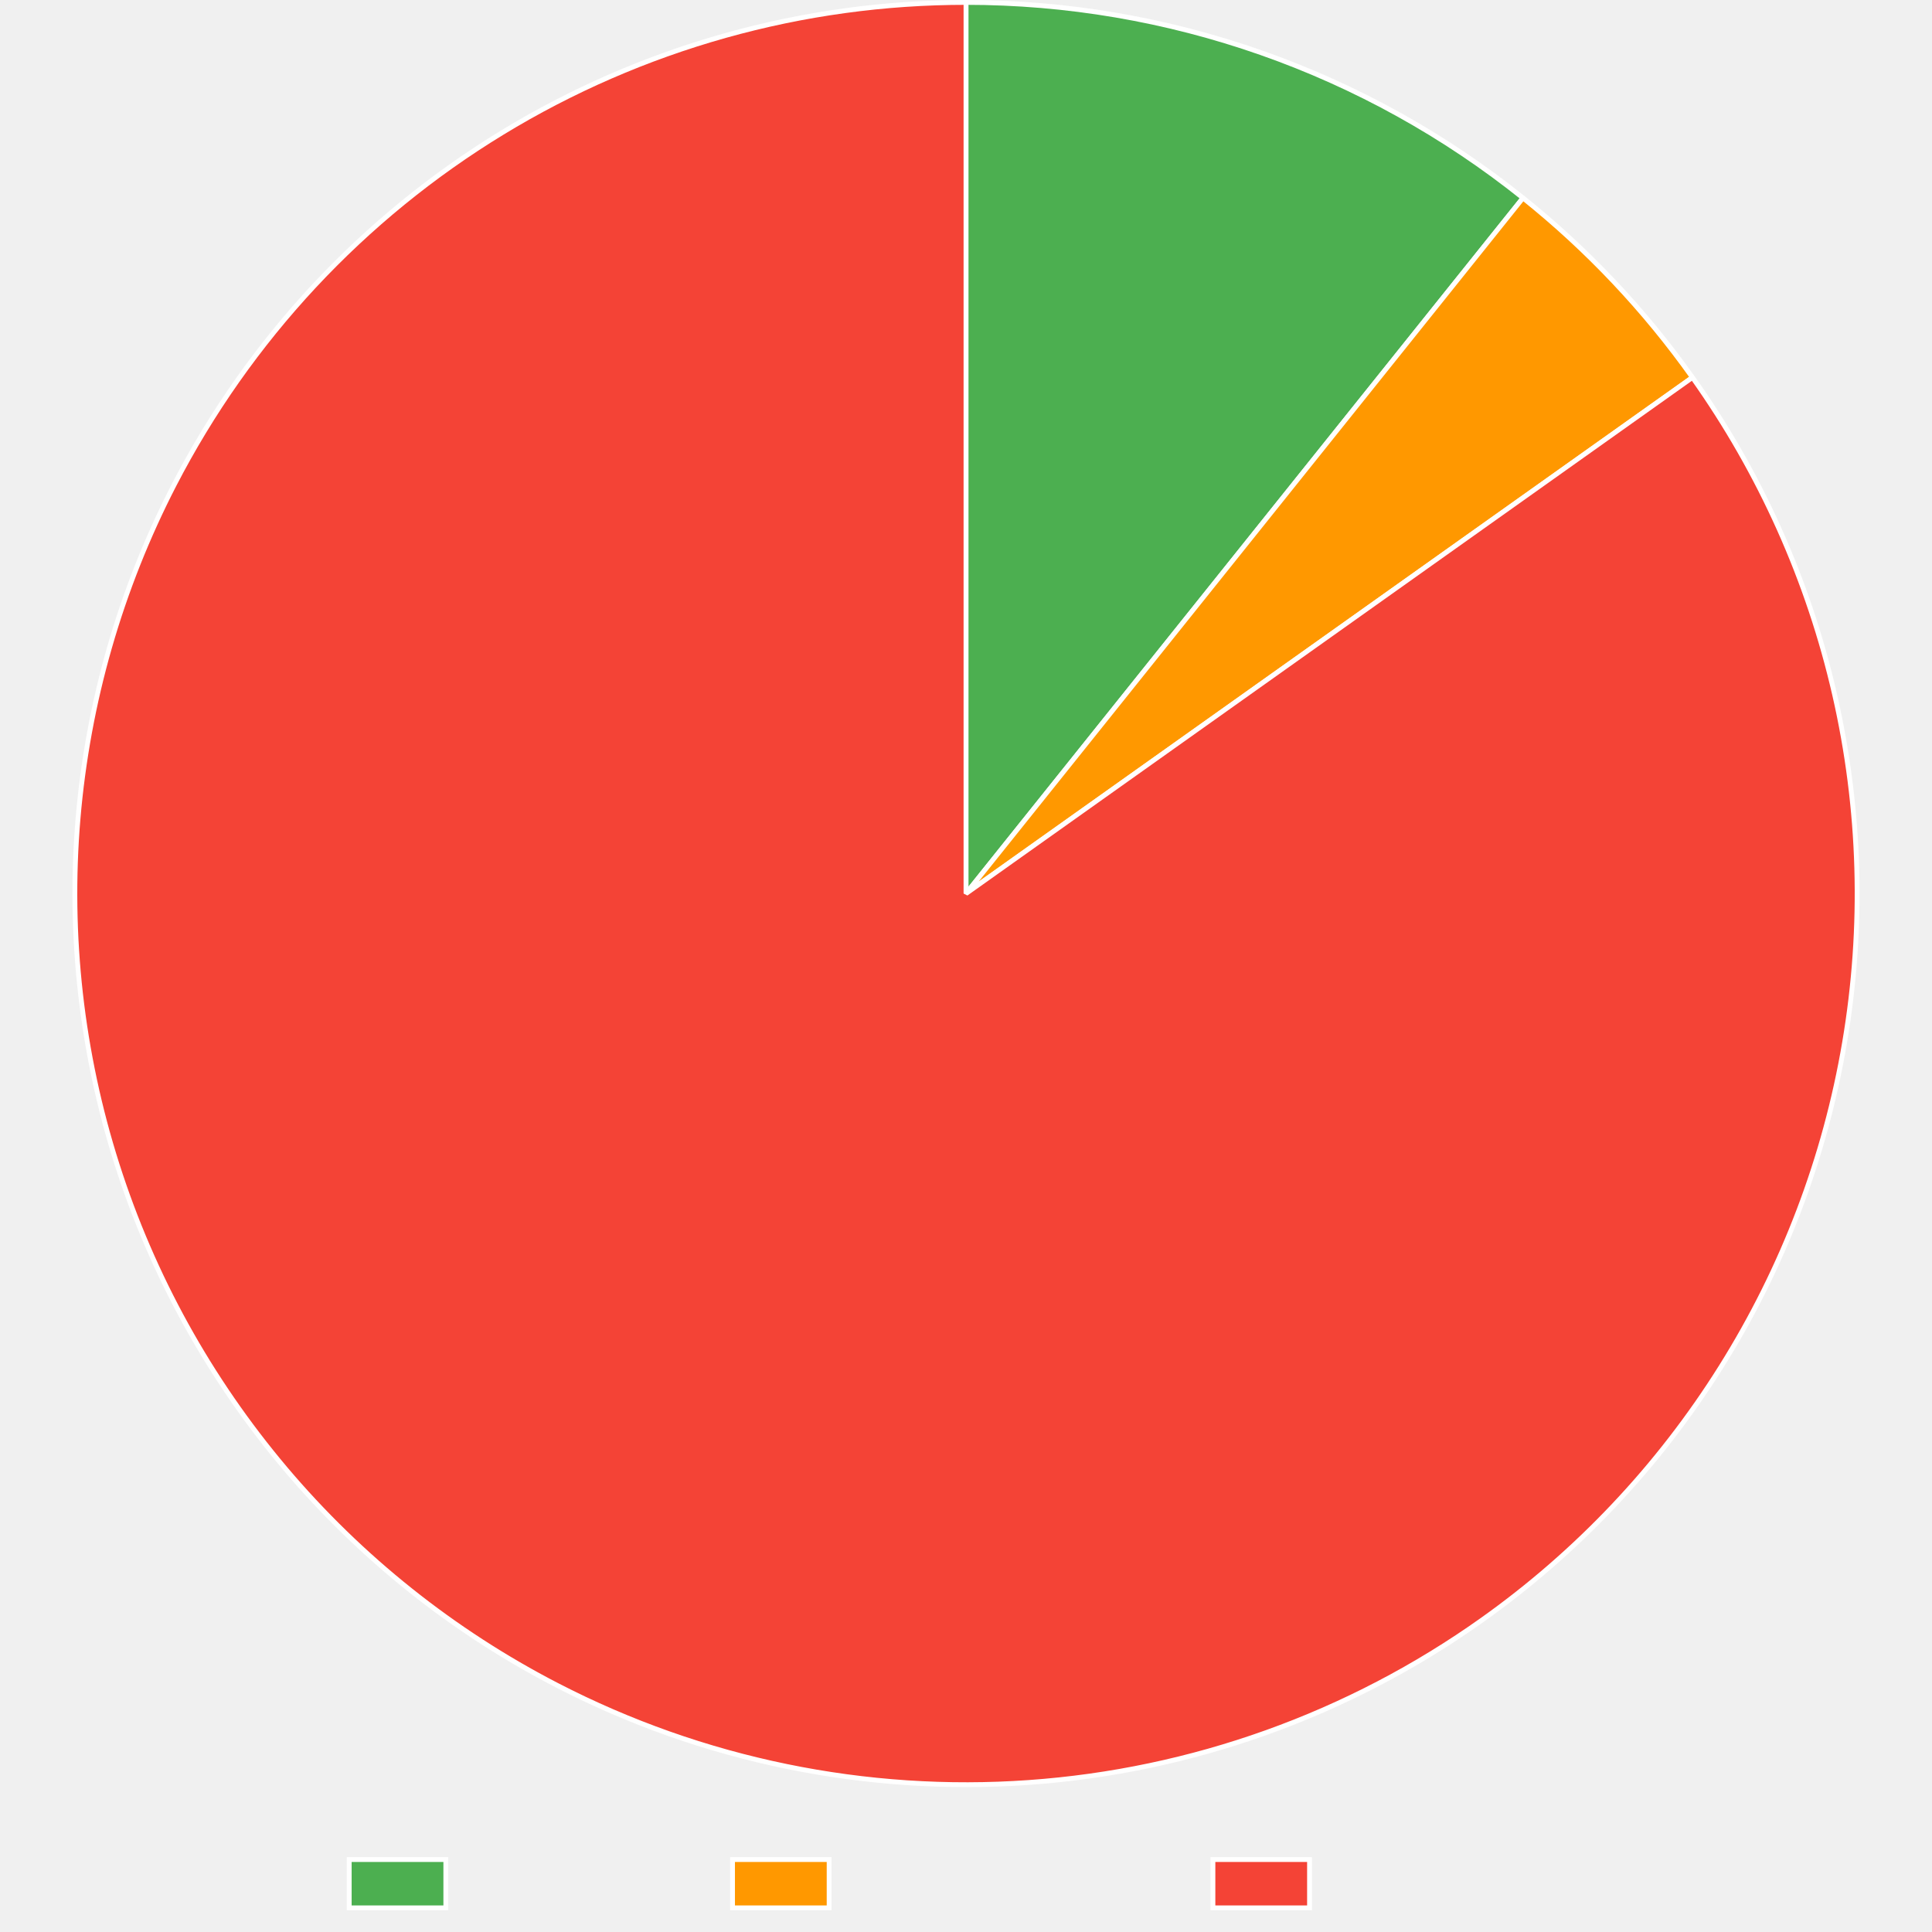
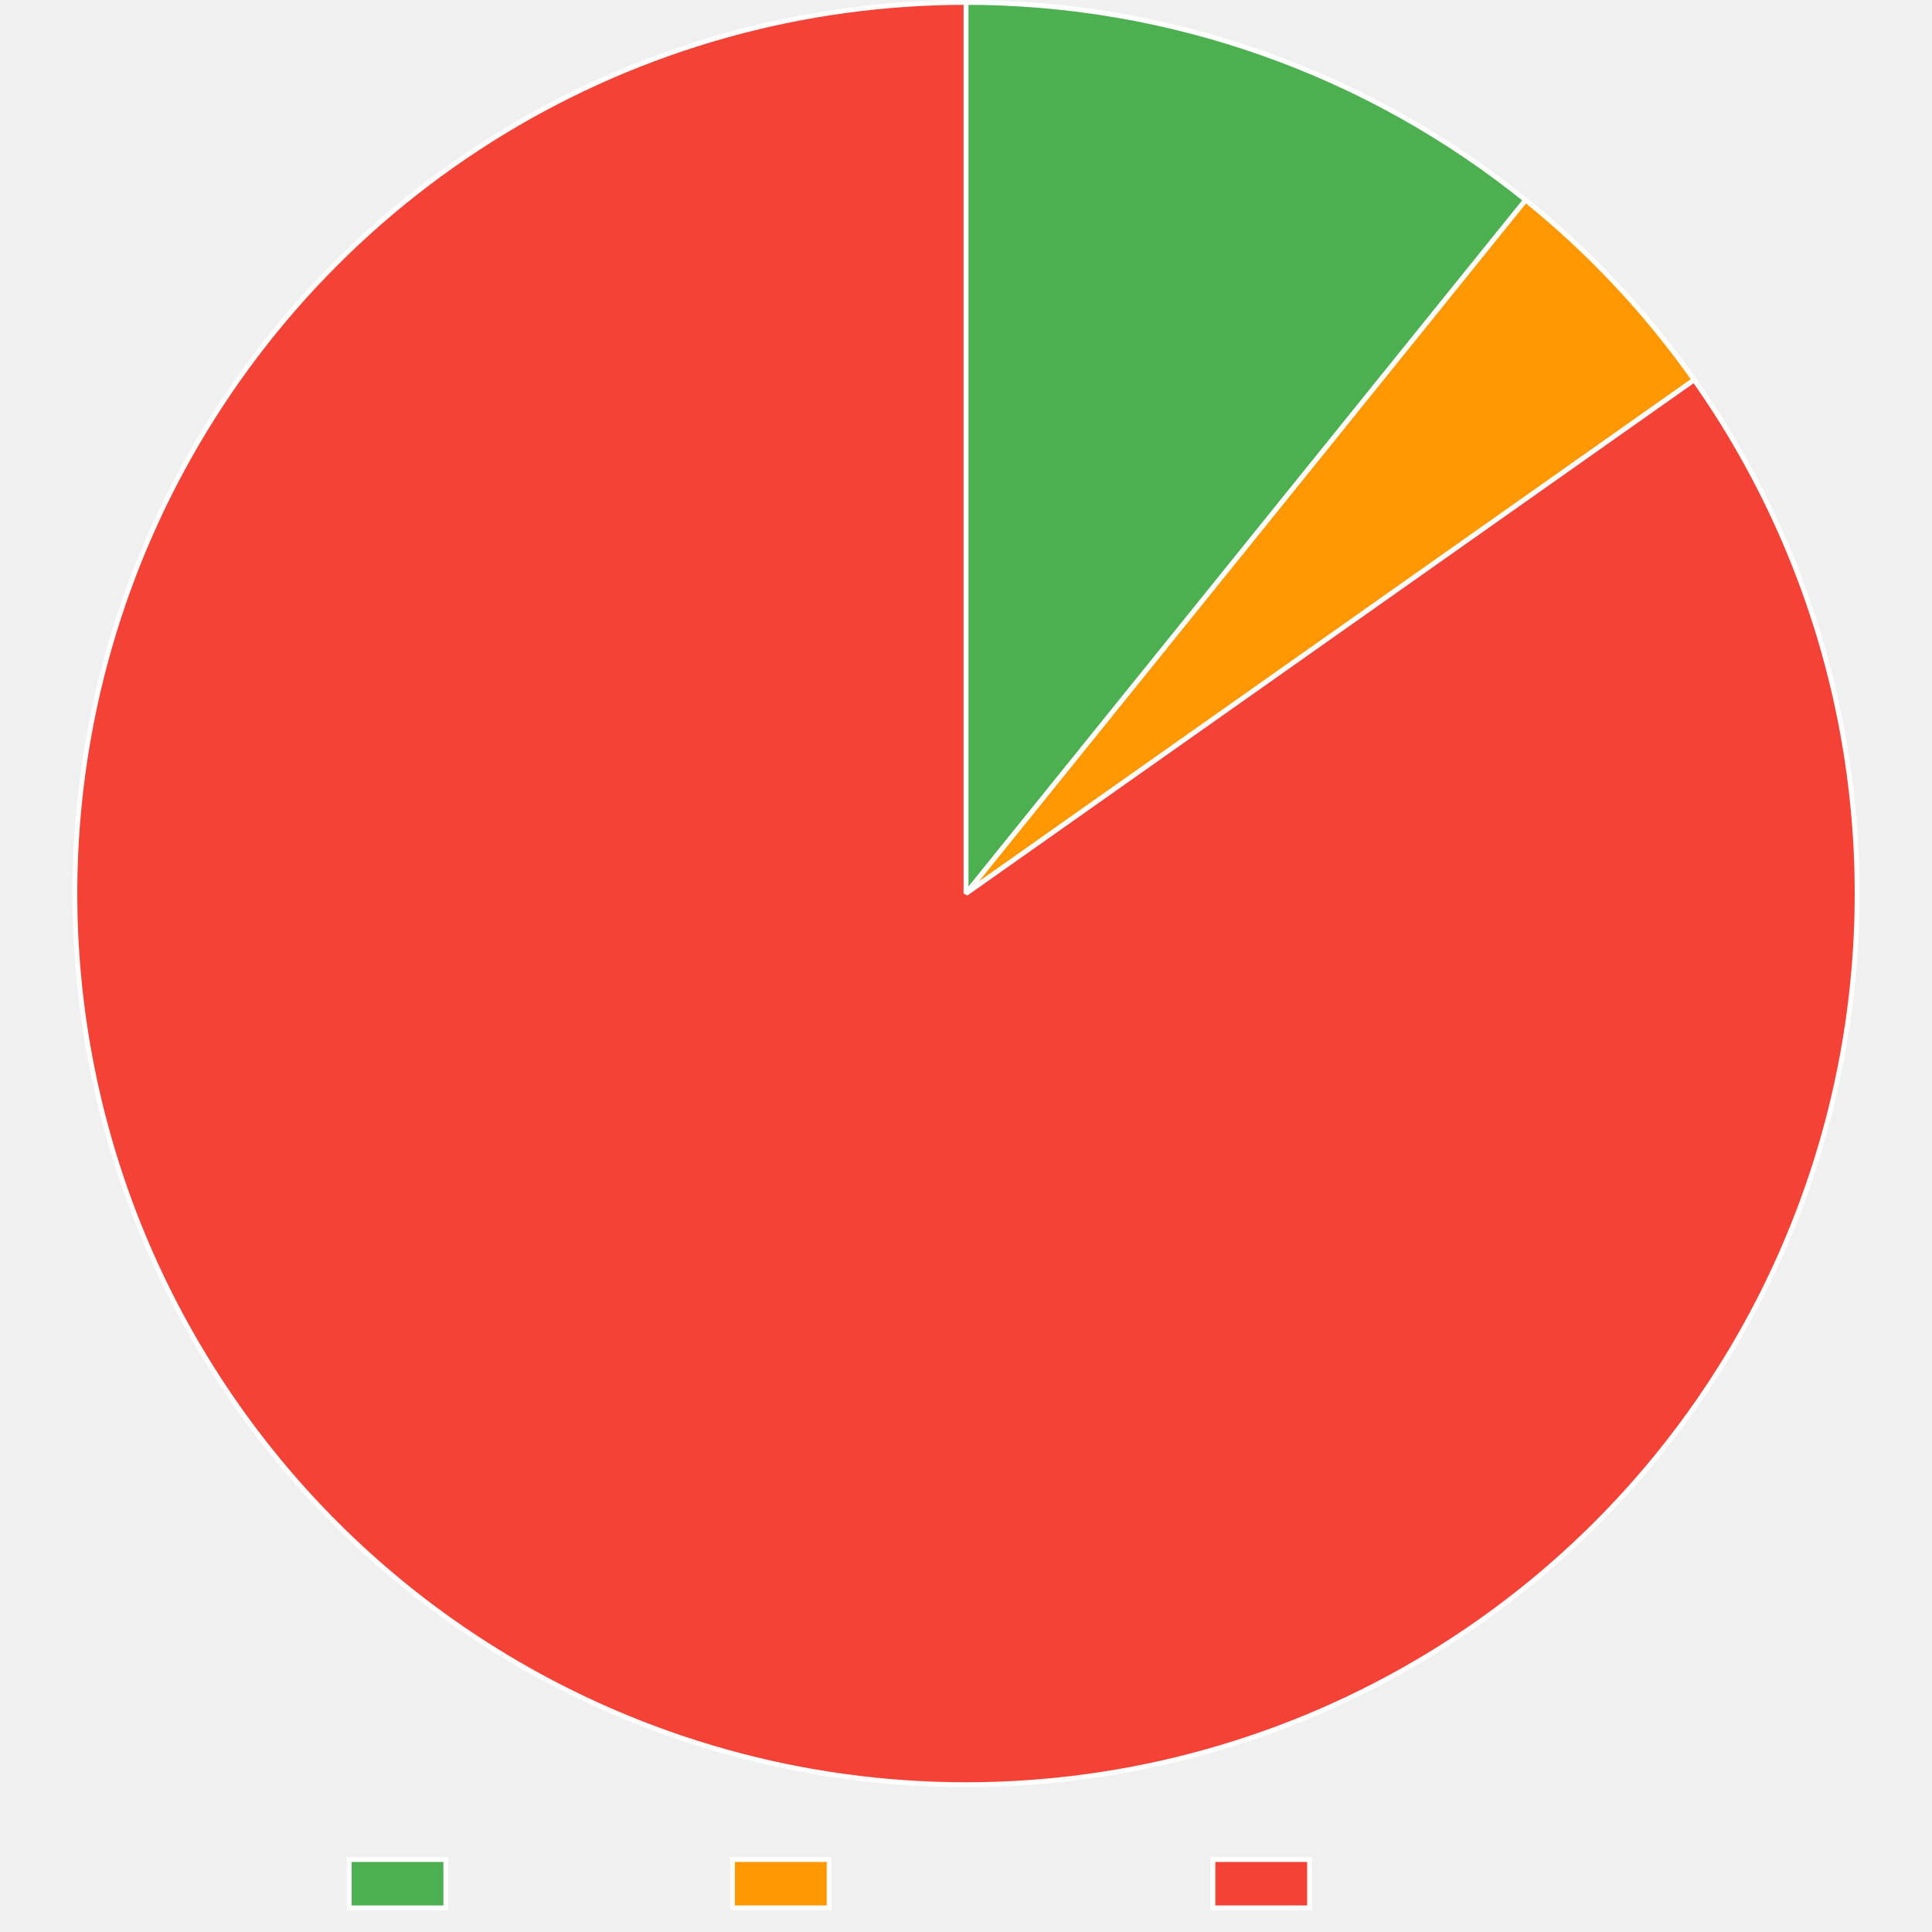
<svg xmlns="http://www.w3.org/2000/svg" width="800" height="800">
  <path fill="none" d="M0 0h800v800H0z" />
  <clipPath id="a">
    <path d="M0 740h800v60H0z" />
  </clipPath>
  <g clip-path="url(#a)">
    <path fill="#4caf50" d="M144.605 770h40v20h-40z" />
    <path fill="none" stroke="#fff" stroke-miterlimit="10" stroke-width="2" d="M144.605 770h40v20h-40z" />
    <text x="194.605, 207.945, 217.505, 230.386, 240.65, 248.687, 260.523," y="787.5," fill="#666" font-family="DejaVu Serif" font-size="20">Trusted</text>
    <path fill="#ff9800" d="M303.325 770h40v20h-40z" />
    <path fill="none" stroke="#fff" stroke-miterlimit="10" stroke-width="2" d="M303.325 770h40v20h-40z" />
    <text x="353.325, 366.782, 376.343, 388.384, 399.682, 411.518, 424.399, 436.323, 449.204, 460.405," y="787.5," fill="#666" font-family="DejaVu Serif" font-size="20">Provenance</text>
    <path fill="#f44336" d="M502.245 770h40v20h-40z" />
    <path fill="none" stroke="#fff" stroke-miterlimit="10" stroke-width="2" d="M502.245 770h40v20h-40z" />
    <text x="552.245, 569.1, 581.981, 590.018, 599.579, 612.46, 622.724, 630.761, 642.597," y="787.5," fill="#666" font-family="DejaVu Serif" font-size="20">Untrusted</text>
  </g>
-   <path fill="#4caf50" d="M400 1q7.787 0 15.567.328 7.78.329 15.538.985 7.76.657 15.484 1.64t15.4 2.291 15.29 2.939 15.153 3.581q7.538 1.95 14.988 4.218 7.45 2.266 14.797 4.845 7.347 2.58 14.579 5.466t14.335 6.076 14.067 6.675 13.772 7.263 13.454 7.837 13.11 8.398q6.468 4.337 12.746 8.944 6.278 4.606 12.357 9.473L400 370z" />
-   <path fill="none" stroke="#fff" stroke-linejoin="bevel" stroke-width="2" d="M400 1q7.787 0 15.567.328 7.78.329 15.538.985 7.76.657 15.484 1.64t15.4 2.291 15.29 2.939 15.153 3.581q7.538 1.95 14.988 4.218 7.45 2.266 14.797 4.845 7.347 2.58 14.579 5.466t14.335 6.076 14.067 6.675 13.772 7.263 13.454 7.837 13.11 8.398q6.468 4.337 12.746 8.944 6.278 4.606 12.357 9.473L400 370z" />
-   <path fill="#ff9800" d="M630.636 81.959q10.01 8.015 19.44 16.706t18.234 18.015 16.939 19.238 15.562 20.368L400 370z" />
-   <path fill="none" stroke="#fff" stroke-linejoin="bevel" stroke-width="2" d="M630.636 81.959q10.01 8.015 19.44 16.706t18.234 18.015 16.939 19.238 15.562 20.368L400 370 630.636 81.959Z" />
-   <path fill="#f44336" d="M700.81 156.285q5.247 7.385 10.125 15.018t9.375 15.496 8.603 15.938 7.811 16.34 7 16.704 6.172 17.028 5.329 17.31 4.473 17.55 3.606 17.748q1.586 8.92 2.732 17.905t1.85 18.017q.703 9.03.962 18.085.26 9.055.075 18.112t-.814 18.093q-.63 9.036-1.701 18.031t-2.584 17.926q-1.512 8.932-3.46 17.778-1.948 8.847-4.328 17.587t-5.186 17.353-6.031 17.078-6.862 16.76-7.676 16.405-8.472 16.008-9.247 15.573-10 15.1-10.73 14.592-11.431 14.047-12.108 13.47-12.754 12.86-13.369 12.218-13.953 11.547-14.502 10.849q-5.144 3.654-10.41 7.13-5.265 3.477-10.647 6.771-5.381 3.295-10.872 6.403-5.49 3.109-11.085 6.027-5.594 2.92-11.284 5.645-5.69 2.726-11.47 5.256t-11.645 4.86-11.803 4.46-11.948 4.053q-6.01 1.925-12.08 3.643-6.072 1.718-12.199 3.227-6.126 1.51-12.3 2.809t-12.39 2.386q-6.216 1.087-12.464 1.961-6.25.874-12.524 1.534-6.275.66-12.57 1.105-6.293.445-12.599.675-6.305.23-12.615.243-6.31.014-12.616-.188t-12.602-.62q-6.296-.416-12.574-1.049-6.278-.632-12.53-1.479-6.253-.846-12.473-1.906t-12.4-2.332-12.314-2.755q-6.133-1.482-12.211-3.174-6.08-1.69-12.097-3.589-6.017-1.898-11.966-4-5.949-2.104-11.823-4.409-5.873-2.305-11.665-4.809-5.79-2.504-11.493-5.205t-11.31-5.595q-8.049-4.156-15.884-8.7-7.836-4.546-15.44-9.47-7.602-4.924-14.955-10.216-7.352-5.29-14.436-10.937-7.084-5.645-13.882-11.632-6.799-5.986-13.295-12.299-6.497-6.313-12.675-12.937-6.18-6.624-12.026-13.543-5.846-6.92-11.346-14.117t-10.64-14.657q-5.14-7.458-9.908-15.16-4.767-7.703-9.152-15.63-4.384-7.926-8.374-16.059-3.99-8.132-7.576-16.45-3.586-8.319-6.76-16.803t-5.927-17.114-5.08-17.385-4.22-17.612-3.353-17.799-2.474-17.942q-1.017-9-1.591-18.041-.574-9.04-.704-18.098t.185-18.11 1.073-18.08 1.96-18.005 2.84-17.887 3.714-17.727 4.58-17.522 5.434-17.277 6.276-16.99T64.2 217.03t7.91-16.293q2.895-5.606 5.98-11.11 3.083-5.505 6.354-10.901t6.724-10.677q3.453-5.28 7.085-10.44t7.438-10.192q3.806-5.033 7.782-9.932 3.976-4.9 8.117-9.66 4.14-4.76 8.442-9.377 4.302-4.616 8.758-9.083 4.457-4.466 9.064-8.778 4.607-4.311 9.358-8.463t9.643-8.138 9.914-7.804 10.176-7.46 10.425-7.108 10.662-6.747 10.886-6.38 11.098-6.002 11.297-5.62 11.482-5.23q5.786-2.518 11.655-4.836 5.868-2.317 11.813-4.433 5.944-2.116 11.957-4.027t12.088-3.616 12.205-3.201 12.307-2.782Q331 7.454 337.216 6.38q6.218-1.073 12.469-1.934 6.25-.86 12.527-1.506t12.571-1.077q6.295-.432 12.601-.647T400 1v369z" />
-   <path fill="none" stroke="#fff" stroke-linejoin="bevel" stroke-width="2" d="M700.81 156.285q5.247 7.385 10.125 15.018t9.375 15.496 8.603 15.938 7.811 16.34 7 16.704 6.172 17.028 5.329 17.31 4.473 17.55 3.606 17.748q1.586 8.92 2.732 17.905t1.85 18.017q.703 9.03.962 18.085.26 9.055.075 18.112t-.814 18.093q-.63 9.036-1.701 18.031t-2.584 17.926q-1.512 8.932-3.46 17.778-1.948 8.847-4.328 17.587t-5.186 17.353-6.031 17.078-6.862 16.76-7.676 16.405-8.472 16.008-9.247 15.573-10 15.1-10.73 14.592-11.431 14.047-12.108 13.47-12.754 12.86-13.369 12.218-13.953 11.547-14.502 10.849q-5.144 3.654-10.41 7.13-5.265 3.477-10.647 6.771-5.381 3.295-10.872 6.403-5.49 3.109-11.085 6.027-5.594 2.92-11.284 5.645-5.69 2.726-11.47 5.256t-11.645 4.86-11.803 4.46-11.948 4.053q-6.01 1.925-12.08 3.643-6.072 1.718-12.199 3.227-6.126 1.51-12.3 2.809t-12.39 2.386q-6.216 1.087-12.464 1.961-6.25.874-12.524 1.534-6.275.66-12.57 1.105-6.293.445-12.599.675-6.305.23-12.615.243-6.31.014-12.616-.188t-12.602-.62q-6.296-.416-12.574-1.049-6.278-.632-12.53-1.479-6.253-.846-12.473-1.906t-12.4-2.332-12.314-2.755q-6.133-1.482-12.211-3.174-6.08-1.69-12.097-3.589-6.017-1.898-11.966-4-5.949-2.104-11.823-4.409-5.873-2.305-11.665-4.809-5.79-2.504-11.493-5.205t-11.31-5.595q-8.049-4.156-15.884-8.7-7.836-4.546-15.44-9.47-7.602-4.924-14.955-10.216-7.352-5.29-14.436-10.937-7.084-5.645-13.882-11.632-6.799-5.986-13.295-12.299-6.497-6.313-12.675-12.937-6.18-6.624-12.026-13.543-5.846-6.92-11.346-14.117t-10.64-14.657q-5.14-7.458-9.908-15.16-4.767-7.703-9.152-15.63-4.384-7.926-8.374-16.059-3.99-8.132-7.576-16.45-3.586-8.319-6.76-16.803t-5.927-17.114-5.08-17.385-4.22-17.612-3.353-17.799-2.474-17.942q-1.017-9-1.591-18.041-.574-9.04-.704-18.098t.185-18.11 1.073-18.08 1.96-18.005 2.84-17.887 3.714-17.727 4.58-17.522 5.434-17.277 6.276-16.99T64.2 217.03t7.91-16.293q2.895-5.606 5.98-11.11 3.083-5.505 6.354-10.901t6.724-10.677q3.453-5.28 7.085-10.44t7.438-10.192q3.806-5.033 7.782-9.932 3.976-4.9 8.117-9.66 4.14-4.76 8.442-9.377 4.302-4.616 8.758-9.083 4.457-4.466 9.064-8.778 4.607-4.311 9.358-8.463t9.643-8.138 9.914-7.804 10.176-7.46 10.425-7.108 10.662-6.747 10.886-6.38 11.098-6.002 11.297-5.62 11.482-5.23q5.786-2.518 11.655-4.836 5.868-2.317 11.813-4.433 5.944-2.116 11.957-4.027t12.088-3.616 12.205-3.201 12.307-2.782Q331 7.454 337.216 6.38q6.218-1.073 12.469-1.934 6.25-.86 12.527-1.506t12.571-1.077q6.295-.432 12.601-.647T400 1v369l300.81-213.714Z" />
+   <path fill="#4caf50" d="M400 1q7.83 0 15.654.332t15.626.996 15.57 1.658q7.766.994 15.484 2.317t15.373 2.972q7.655 1.649 15.233 3.621 7.578 1.973 15.066 4.265t14.871 4.9q7.384 2.607 14.65 5.525t14.402 6.143 14.129 6.747 13.83 7.342 13.506 7.921 13.157 8.487 12.786 9.038 12.391 9.572L400 370z" />
+   <path fill="none" stroke="#fff" stroke-linejoin="bevel" stroke-width="2" d="M400 1q7.83 0 15.654.332t15.626.996 15.57 1.658q7.766.994 15.484 2.317t15.373 2.972q7.655 1.649 15.233 3.621 7.578 1.973 15.066 4.265t14.871 4.9q7.384 2.607 14.65 5.525t14.402 6.143 14.129 6.747 13.83 7.342 13.506 7.921 13.157 8.487 12.786 9.038 12.391 9.572L400 370z" />
+   <path fill="#ff9800" d="M631.728 82.836q9.965 8.041 19.348 16.754 9.383 8.712 18.14 18.054t16.845 19.268 15.47 20.39L400 370z" />
+   <path fill="none" stroke="#fff" stroke-linejoin="bevel" stroke-width="2" d="M631.728 82.836q9.965 8.041 19.348 16.754 9.383 8.712 18.14 18.054t16.845 19.268 15.47 20.39L400 370 631.728 82.836Z" />
+   <path fill="#f44336" d="M701.53 157.302q5.222 7.402 10.074 15.051 4.852 7.65 9.322 15.528 4.471 7.878 8.55 15.966 4.079 8.089 7.756 16.367t6.943 16.728 6.114 17.048 5.27 17.328q2.423 8.728 4.415 17.565 1.99 8.837 3.546 17.76 1.556 8.925 2.671 17.914 1.116 8.99 1.789 18.023t.902 18.089q.229 9.055.014 18.111-.216 9.056-.876 18.09t-1.761 18.026-2.645 17.918-3.52 17.766-4.387 17.572q-2.41 8.732-5.245 17.335t-6.089 17.057q-3.253 8.454-6.918 16.738t-7.731 16.379q-4.067 8.094-8.526 15.979-4.46 7.885-9.3 15.541t-10.05 15.067-10.779 14.555q-5.568 7.146-11.48 14.01-5.91 6.863-12.152 13.428t-12.797 12.816q-6.556 6.251-13.41 12.173-6.855 5.922-13.992 11.5t-14.54 10.8q-5.148 3.632-10.417 7.085-5.269 3.454-10.653 6.725-5.383 3.272-10.876 6.358t-11.087 5.983q-5.594 2.896-11.284 5.6t-11.47 5.213-11.64 4.817-11.798 4.418-11.942 4.012-12.072 3.602-12.188 3.188-12.29 2.77-12.377 2.35q-6.209 1.068-12.45 1.925-6.242.856-12.509 1.499-6.267.642-12.552 1.07-6.286.43-12.582.643t-12.596.212q-6.3-.002-12.596-.218t-12.582-.648-12.552-1.077-12.507-1.505q-6.242-.859-12.45-1.93-6.208-1.072-12.376-2.355t-12.288-2.776-12.187-3.194-12.07-3.607-11.94-4.018-11.796-4.423-11.639-4.823-11.467-5.218q-5.688-2.706-11.282-5.606-8.042-4.168-15.87-8.727-7.828-4.558-15.422-9.495t-14.939-10.24-14.418-10.962-13.862-11.656-13.274-12.321-12.654-12.958-12.002-13.564-11.322-14.136-10.616-14.674-9.882-15.178-9.125-15.645-8.347-16.073T60.9 515.51t-6.731-16.815-5.898-17.124q-2.74-8.634-5.051-17.392-2.312-8.759-4.192-17.62-1.879-8.862-3.321-17.805t-2.444-17.945-1.561-18.044-.673-18.1q-.115-9.057.215-18.11t1.104-18.077 1.99-18.002q1.215-8.976 2.87-17.882t3.744-17.72q2.09-8.815 4.61-17.516t5.463-17.267 6.304-16.98 7.13-16.648 7.938-16.28q2.899-5.593 5.987-11.084t6.363-10.873 6.73-10.65 7.09-10.413 7.441-10.166 7.784-9.906 8.117-9.634 8.442-9.352 8.756-9.058 9.06-8.753 9.353-8.44 9.636-8.115 9.908-7.781 10.167-7.44 10.416-7.086 10.65-6.728q5.384-3.273 10.876-6.36t11.085-5.986 11.283-5.603q5.69-2.705 11.468-5.215 5.779-2.51 11.64-4.82 5.86-2.311 11.797-4.42 5.936-2.11 11.941-4.015 6.005-1.906 12.071-3.605 6.067-1.7 12.188-3.191 6.12-1.492 12.289-2.773t12.376-2.352q6.209-1.07 12.45-1.928t12.508-1.502 12.552-1.074 12.582-.645T400 1v369z" />
+   <path fill="none" stroke="#fff" stroke-linejoin="bevel" stroke-width="2" d="M701.53 157.302q5.222 7.402 10.074 15.051 4.852 7.65 9.322 15.528 4.471 7.878 8.55 15.966 4.079 8.089 7.756 16.367t6.943 16.728 6.114 17.048 5.27 17.328q2.423 8.728 4.415 17.565 1.99 8.837 3.546 17.76 1.556 8.925 2.671 17.914 1.116 8.99 1.789 18.023t.902 18.089q.229 9.055.014 18.111-.216 9.056-.876 18.09t-1.761 18.026-2.645 17.918-3.52 17.766-4.387 17.572q-2.41 8.732-5.245 17.335t-6.089 17.057q-3.253 8.454-6.918 16.738t-7.731 16.379q-4.067 8.094-8.526 15.979-4.46 7.885-9.3 15.541t-10.05 15.067-10.779 14.555q-5.568 7.146-11.48 14.01-5.91 6.863-12.152 13.428t-12.797 12.816q-6.556 6.251-13.41 12.173-6.855 5.922-13.992 11.5t-14.54 10.8q-5.148 3.632-10.417 7.085-5.269 3.454-10.653 6.725-5.383 3.272-10.876 6.358t-11.087 5.983q-5.594 2.896-11.284 5.6t-11.47 5.213-11.64 4.817-11.798 4.418-11.942 4.012-12.072 3.602-12.188 3.188-12.29 2.77-12.377 2.35q-6.209 1.068-12.45 1.925-6.242.856-12.509 1.499-6.267.642-12.552 1.07-6.286.43-12.582.643t-12.596.212q-6.3-.002-12.596-.218t-12.582-.648-12.552-1.077-12.507-1.505q-6.242-.859-12.45-1.93-6.208-1.072-12.376-2.355t-12.288-2.776-12.187-3.194-12.07-3.607-11.94-4.018-11.796-4.423-11.639-4.823-11.467-5.218q-5.688-2.706-11.282-5.606-8.042-4.168-15.87-8.727-7.828-4.558-15.422-9.495t-14.939-10.24-14.418-10.962-13.862-11.656-13.274-12.321-12.654-12.958-12.002-13.564-11.322-14.136-10.616-14.674-9.882-15.178-9.125-15.645-8.347-16.073T60.9 515.51t-6.731-16.815-5.898-17.124q-2.74-8.634-5.051-17.392-2.312-8.759-4.192-17.62-1.879-8.862-3.321-17.805t-2.444-17.945-1.561-18.044-.673-18.1q-.115-9.057.215-18.11t1.104-18.077 1.99-18.002q1.215-8.976 2.87-17.882t3.744-17.72q2.09-8.815 4.61-17.516t5.463-17.267 6.304-16.98 7.13-16.648 7.938-16.28q2.899-5.593 5.987-11.084t6.363-10.873 6.73-10.65 7.09-10.413 7.441-10.166 7.784-9.906 8.117-9.634 8.442-9.352 8.756-9.058 9.06-8.753 9.353-8.44 9.636-8.115 9.908-7.781 10.167-7.44 10.416-7.086 10.65-6.728q5.384-3.273 10.876-6.36t11.085-5.986 11.283-5.603q5.69-2.705 11.468-5.215 5.779-2.51 11.64-4.82 5.86-2.311 11.797-4.42 5.936-2.11 11.941-4.015 6.005-1.906 12.071-3.605 6.067-1.7 12.188-3.191 6.12-1.492 12.289-2.773t12.376-2.352q6.209-1.07 12.45-1.928t12.508-1.502 12.552-1.074 12.582-.645T400 1v369l301.53-212.698Z" />
</svg>
